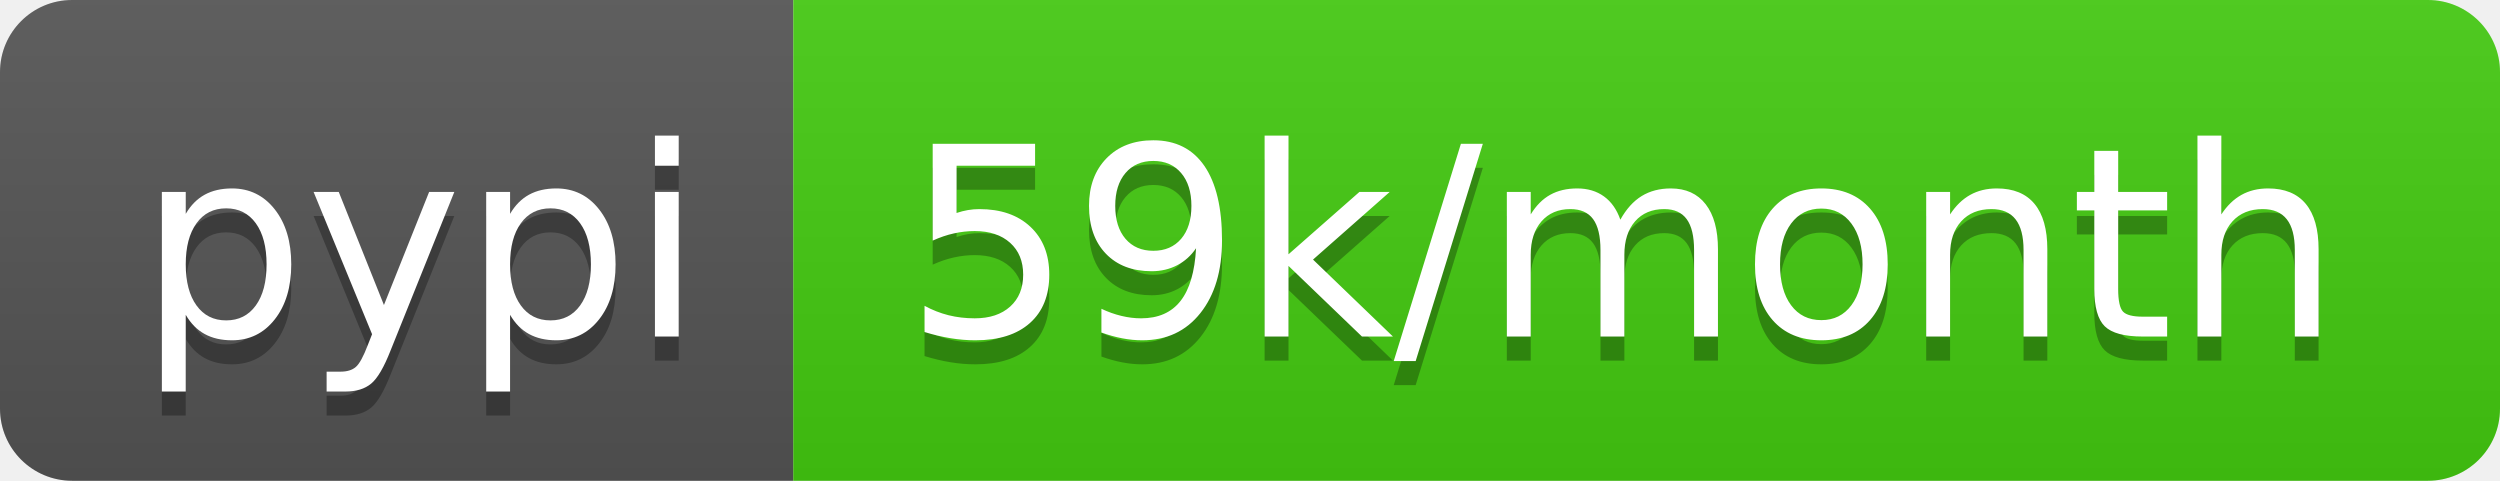
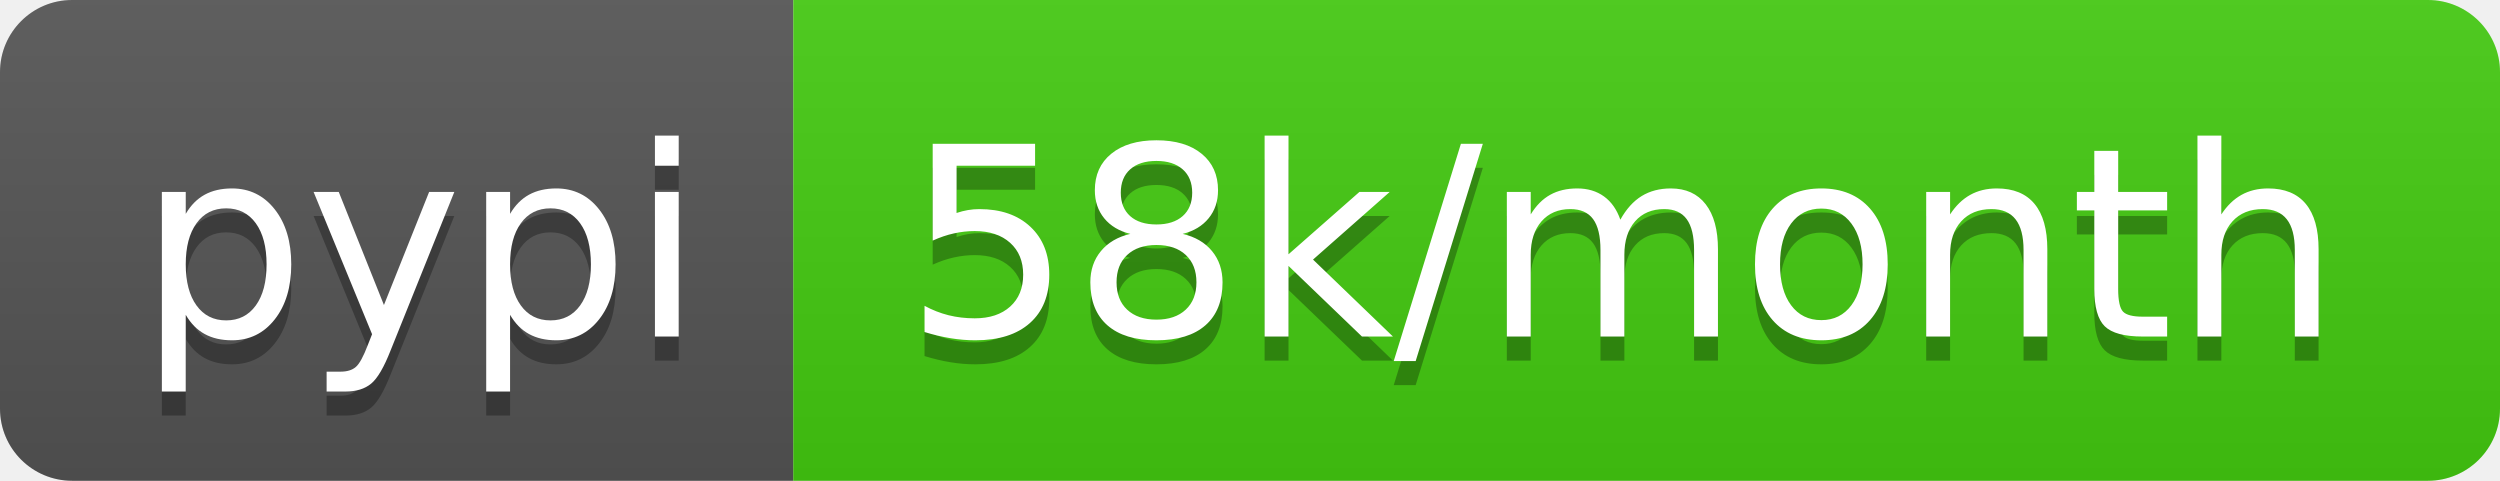
<svg xmlns="http://www.w3.org/2000/svg" width="104" height="20">
  <linearGradient id="b" x2="0" y2="100%">
    <stop offset="0" stop-color="#bbb" stop-opacity=".1" />
    <stop offset="1" stop-opacity=".1" />
  </linearGradient>
  <clipPath id="a">
    <rect width="104" height="20" rx="3" fill="#fff" />
  </clipPath>
  <g clip-path="url(#a)">
    <path fill="#555" d="M0 0h33v20H0z" />
    <path fill="#4c1" d="M33 0h71v20H33z" />
    <path fill="url(#b)" d="M0 0h104v20H0z" />
  </g>
  <g fill="#fff" text-anchor="middle" font-family="DejaVu Sans,Verdana,Geneva,sans-serif" font-size="110">
    <text x="175" y="150" fill="#010101" fill-opacity=".3" transform="scale(.1)" textLength="230">pypi</text>
    <text x="175" y="140" transform="scale(.1)" textLength="230">pypi</text>
-     <text x="675" y="150" fill="#010101" fill-opacity=".3" transform="scale(.1)" textLength="610">59k/month</text>
-     <text x="675" y="140" transform="scale(.1)" textLength="610">59k/month</text>
+     <text x="675" y="150" fill="#010101" fill-opacity=".3" transform="scale(.1)" textLength="610">58k/month</text>
+     <text x="675" y="140" transform="scale(.1)" textLength="610">58k/month</text>
  </g>
</svg>
